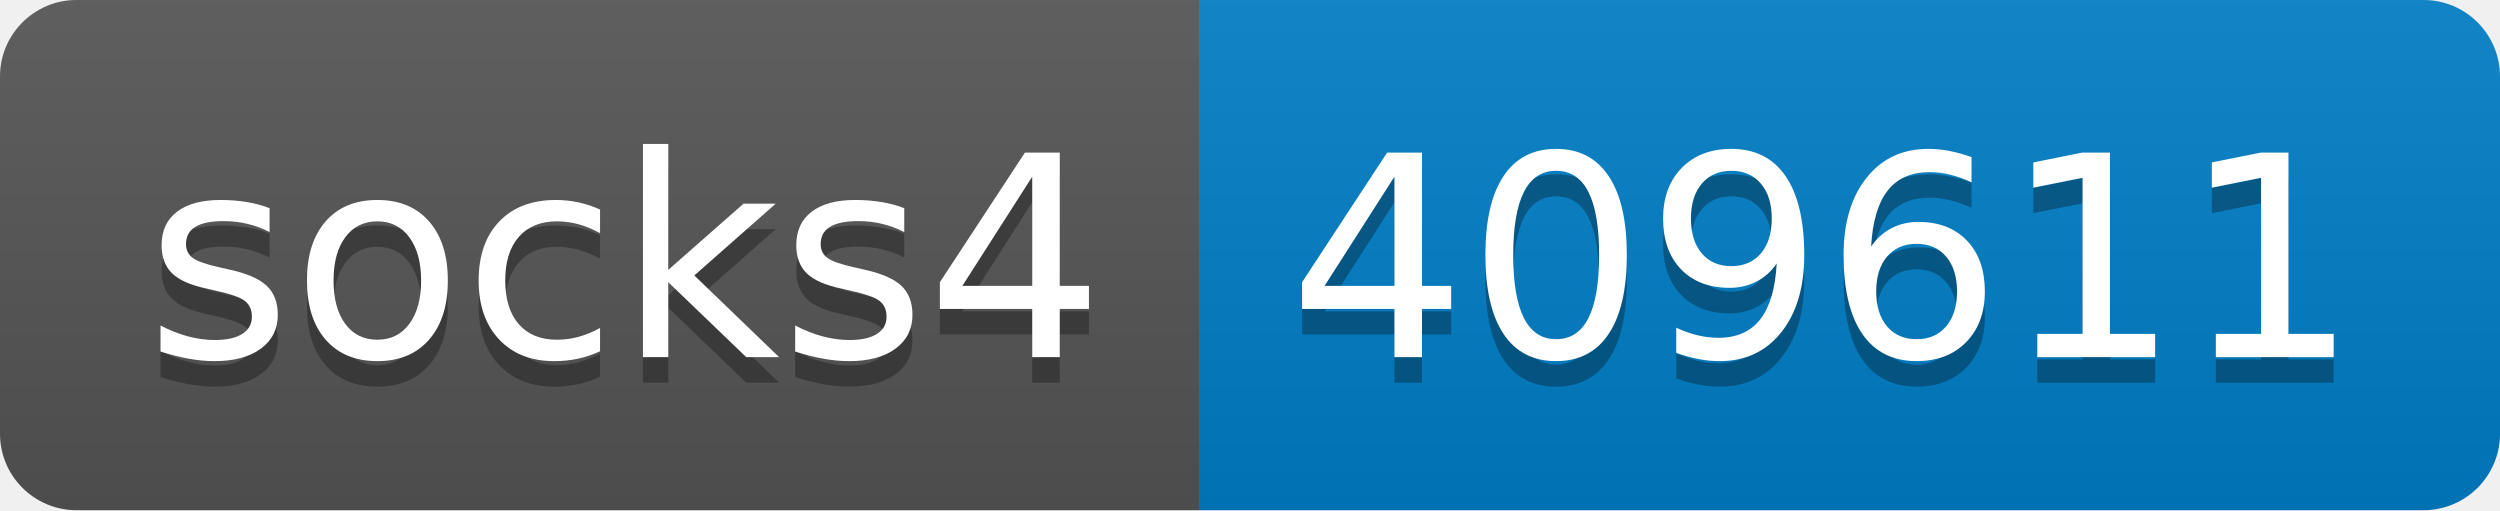
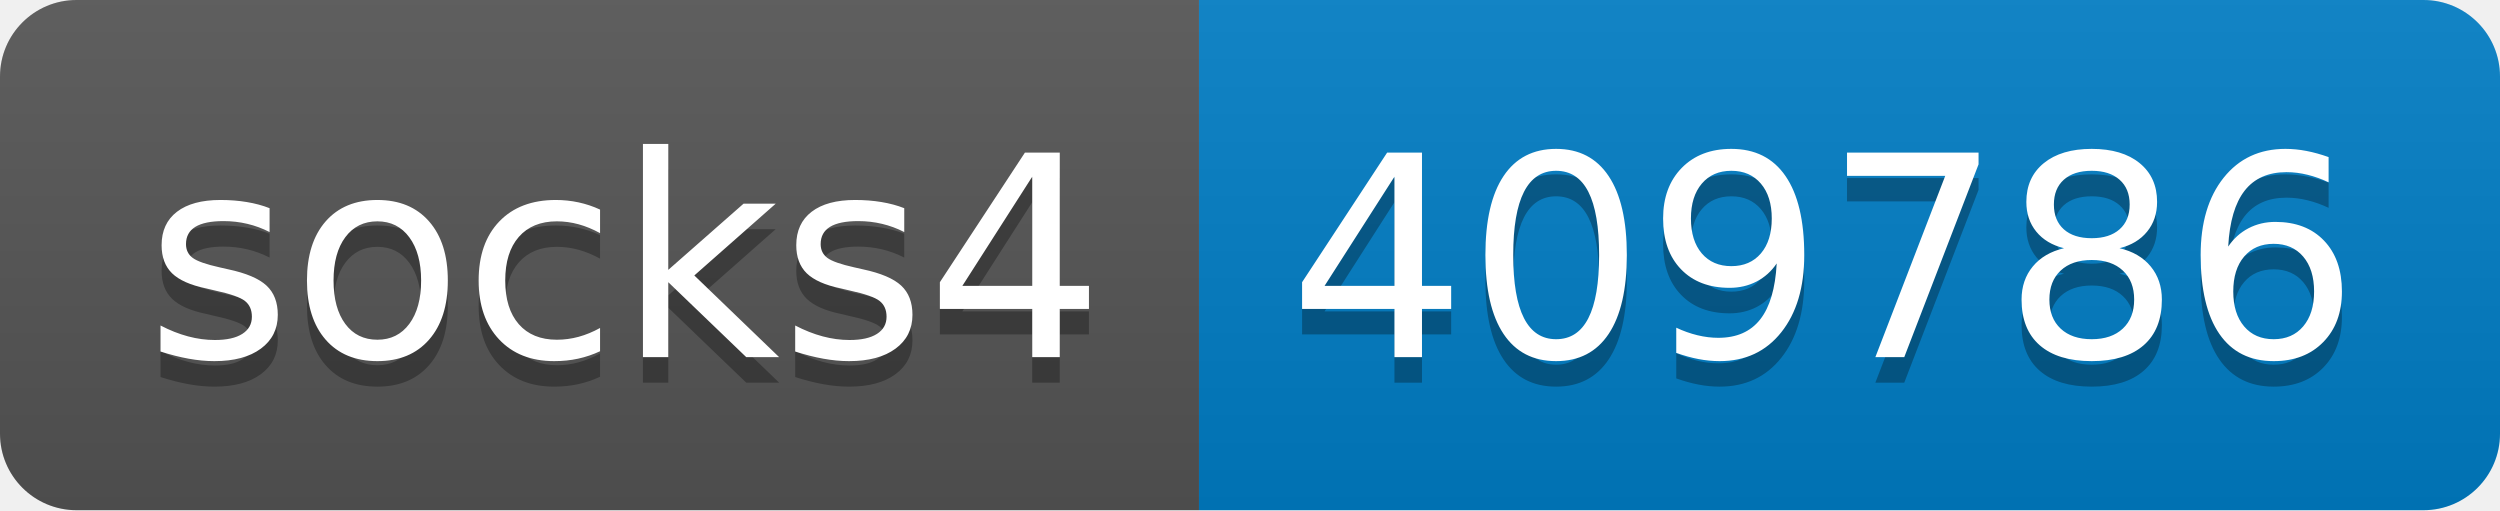
- <svg xmlns="http://www.w3.org/2000/svg" width="98" height="20" role="img" aria-label="socks4: 409611">
+ <svg xmlns="http://www.w3.org/2000/svg" width="98" height="20" role="img" aria-label="socks4: 409786">
  <linearGradient id="s" x2="0" y2="100%">
    <stop offset="0" stop-color="#bbb" stop-opacity=".1" />
    <stop offset="1" stop-opacity=".1" />
  </linearGradient>
  <clipPath id="r">
    <rect width="98" height="20" rx="3" fill="#fff" />
  </clipPath>
  <g clip-path="url(#r)">
    <rect width="47" height="20" fill="#555" />
    <rect x="47" width="51" height="20" fill="#007ec6" />
    <rect width="98" height="20" fill="url(#s)" />
  </g>
  <g fill="#fff" text-anchor="middle" font-family="Verdana,Geneva,DejaVu Sans,sans-serif" text-rendering="geometricPrecision" font-size="110">
    <text aria-hidden="true" x="245" y="150" fill="#010101" fill-opacity=".3" transform="scale(.1)" textLength="370">socks4</text>
    <text x="245" y="140" transform="scale(.1)" fill="#fff" textLength="370">socks4</text>
-     <text aria-hidden="true" x="715" y="150" fill="#010101" fill-opacity=".3" transform="scale(.1)" textLength="410">409611</text>
-     <text x="715" y="140" transform="scale(.1)" fill="#fff" textLength="410">409611</text>
+     <text aria-hidden="true" x="715" y="150" fill="#010101" fill-opacity=".3" transform="scale(.1)" textLength="410">409786</text>
+     <text x="715" y="140" transform="scale(.1)" fill="#fff" textLength="410">409786</text>
  </g>
</svg>
